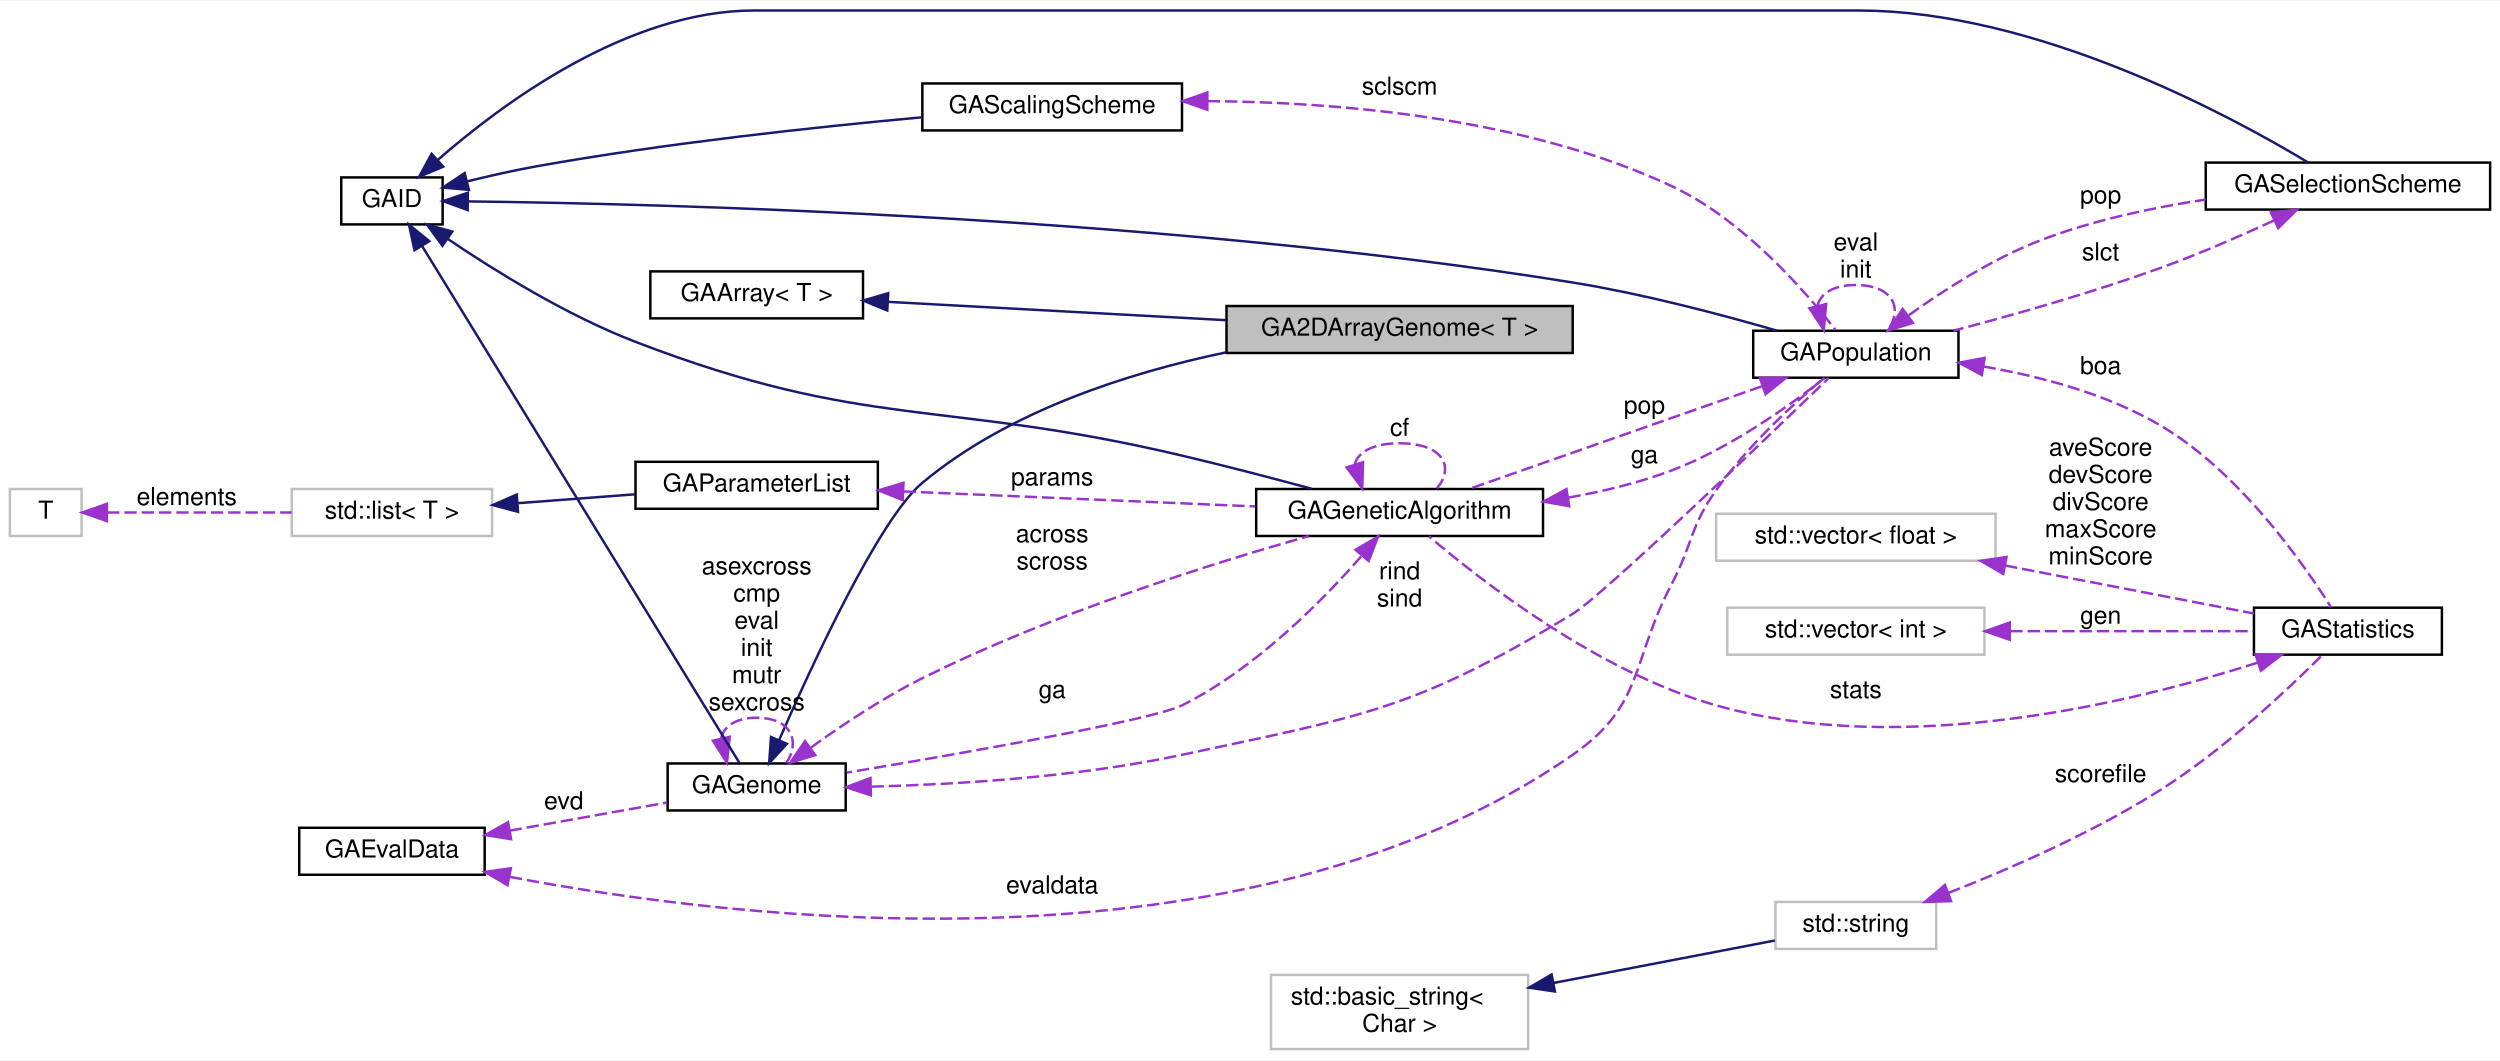
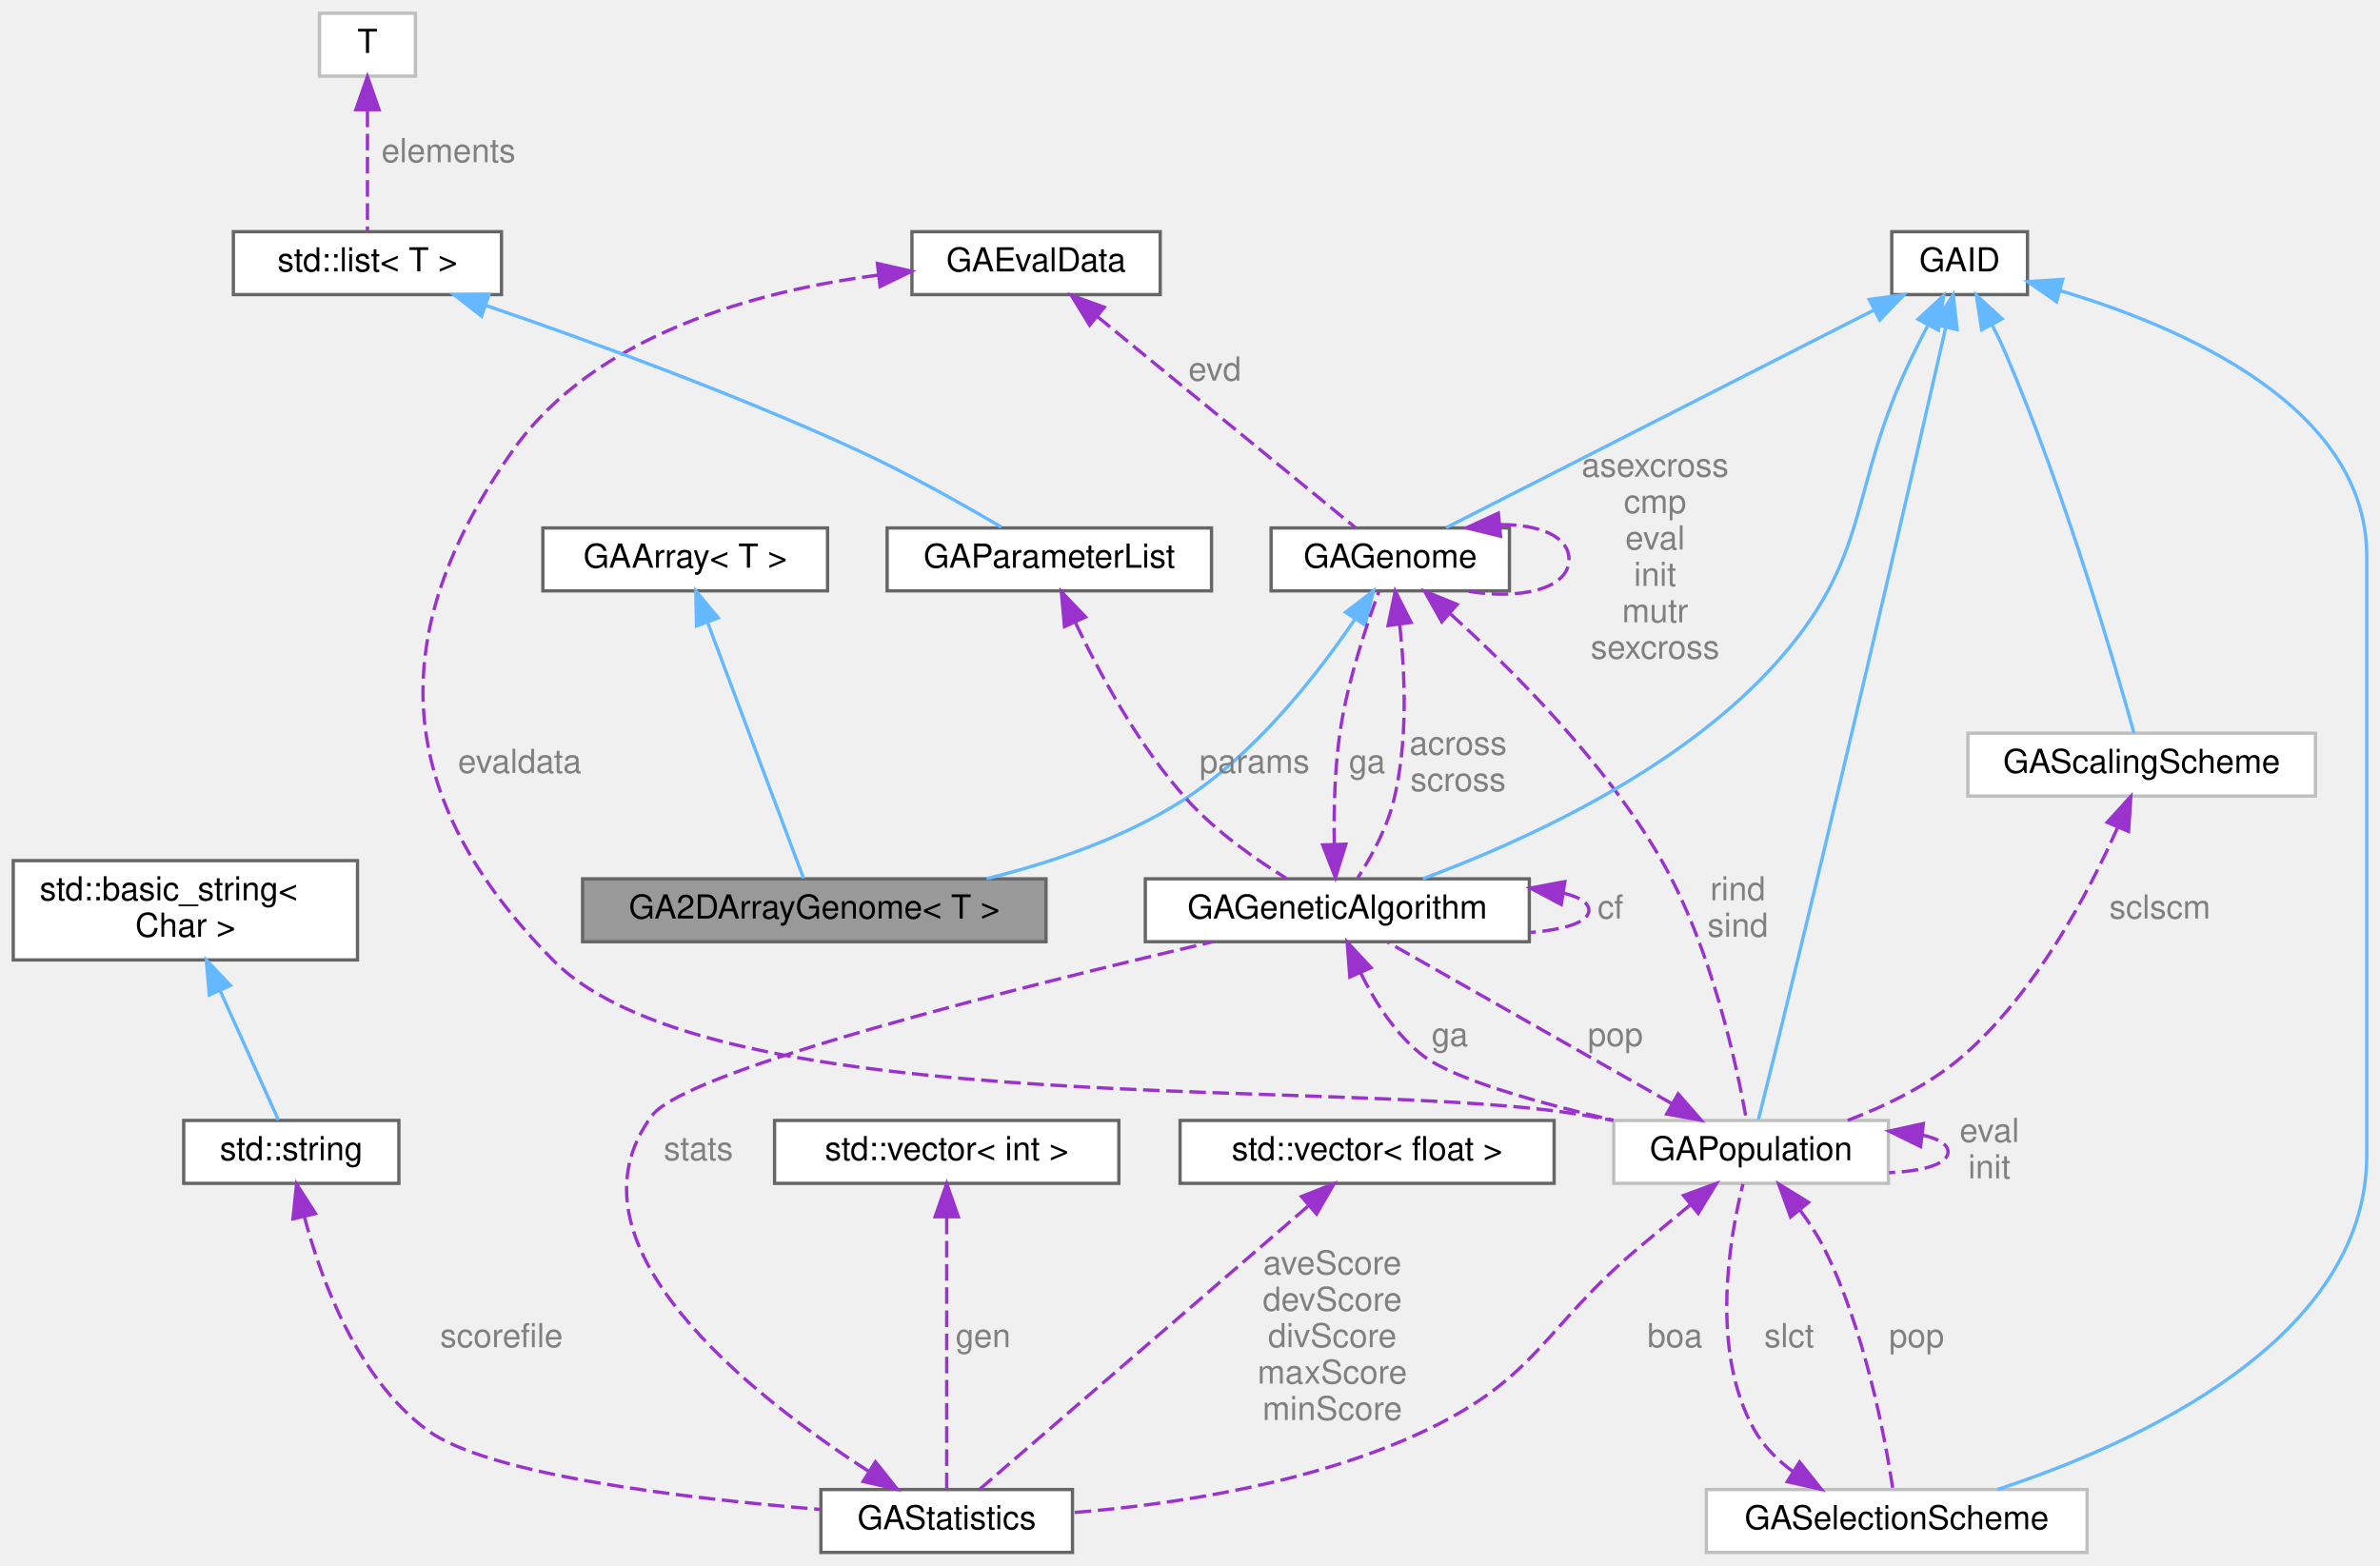
- <svg xmlns="http://www.w3.org/2000/svg" xmlns:xlink="http://www.w3.org/1999/xlink" width="1011pt" height="429pt" viewBox="0.00 0.00 1011.00 428.50">
-   <g id="graph0" class="graph" transform="scale(1 1) rotate(0) translate(4 424.5)">
-     <polygon fill="white" stroke="transparent" points="-4,4 -4,-424.5 1007,-424.5 1007,4 -4,4" />
-     <g id="node1" class="node">
-       <g id="a_node1">
-         <a xlink:title=" ">
-           <polygon fill="#bfbfbf" stroke="black" points="492,-282 492,-301 632,-301 632,-282 492,-282" />
-           <text text-anchor="middle" x="562" y="-289" font-family="Helvetica,sans-Serif" font-size="10.00">GA2DArrayGenome&lt; T &gt;</text>
-         </a>
-       </g>
-     </g>
-     <g id="node2" class="node">
-       <g id="a_node2">
+ <svg xmlns="http://www.w3.org/2000/svg" xmlns:xlink="http://www.w3.org/1999/xlink" width="719pt" height="473pt" viewBox="0.00 0.00 719.00 473.00">
+   <g id="graph0" class="graph" transform="scale(1 1) rotate(0) translate(4 469)">
+     <g id="Node000001" class="node">
+       <g id="a_Node000001">
+         <a xlink:title=" ">
+           <polygon fill="#999999" stroke="#666666" points="312,-203.5 172,-203.5 172,-184.5 312,-184.5 312,-203.5" />
+           <text text-anchor="middle" x="242" y="-191.5" font-family="Helvetica,sans-Serif" font-size="10.00">GA2DArrayGenome&lt; T &gt;</text>
+         </a>
+       </g>
+     </g>
+     <g id="Node000002" class="node">
+       <g id="a_Node000002">
        <a xlink:href="classGAArray.html" target="_top" xlink:title="Array Base Class.">
-           <polygon fill="white" stroke="black" points="259,-296 259,-315 345,-315 345,-296 259,-296" />
-           <text text-anchor="middle" x="302" y="-303" font-family="Helvetica,sans-Serif" font-size="10.00">GAArray&lt; T &gt;</text>
-         </a>
-       </g>
-     </g>
-     <g id="edge1" class="edge">
-       <path fill="none" stroke="midnightblue" d="M355.19,-302.67C394.52,-300.53 448.82,-297.59 491.77,-295.26" />
-       <polygon fill="midnightblue" stroke="midnightblue" points="354.82,-299.18 345.03,-303.22 355.2,-306.17 354.82,-299.18" />
-     </g>
-     <g id="node3" class="node">
-       <g id="a_node3">
+           <polygon fill="white" stroke="#666666" points="246,-309.5 160,-309.5 160,-290.5 246,-290.5 246,-309.5" />
+           <text text-anchor="middle" x="203" y="-297.5" font-family="Helvetica,sans-Serif" font-size="10.00">GAArray&lt; T &gt;</text>
+         </a>
+       </g>
+     </g>
+     <g id="edge1_Node000001_Node000002" class="edge">
+       <g id="a_edge1_Node000001_Node000002">
+         <a xlink:title=" ">
+           <path fill="none" stroke="#63b8ff" d="M209.73,-281.05C218.2,-258.46 232.41,-220.56 238.76,-203.63" />
+           <polygon fill="#63b8ff" stroke="#63b8ff" points="206.43,-279.9 206.19,-290.49 212.98,-282.35 206.43,-279.9" />
+         </a>
+       </g>
+     </g>
+     <g id="Node000003" class="node">
+       <g id="a_Node000003">
        <a xlink:href="classGAGenome.html" target="_top" xlink:title="The base genome class just defines the genome interface - how to mutate, crossover,...">
-           <polygon fill="white" stroke="black" points="266,-97 266,-116 338,-116 338,-97 266,-97" />
-           <text text-anchor="middle" x="302" y="-104" font-family="Helvetica,sans-Serif" font-size="10.00">GAGenome</text>
-         </a>
-       </g>
-     </g>
-     <g id="edge2" class="edge">
-       <path fill="none" stroke="midnightblue" d="M311.03,-125.39C324.44,-156.12 351.61,-214.99 369,-229.5 403.7,-258.45 452.18,-273.97 491.74,-282.24" />
-       <polygon fill="midnightblue" stroke="midnightblue" points="314.22,-123.94 307.05,-116.15 307.8,-126.72 314.22,-123.94" />
-     </g>
-     <g id="edge29" class="edge">
-       <path fill="none" stroke="#9a32cd" stroke-dasharray="5,2" d="M287.64,-126.27C288.76,-131 293.55,-134.5 302,-134.5 315.86,-134.5 319.87,-125.07 314.02,-116.26" />
-       <polygon fill="#9a32cd" stroke="#9a32cd" points="291.11,-126.79 289.98,-116.26 284.29,-125.2 291.11,-126.79" />
-       <text text-anchor="middle" x="302" y="-192.5" font-family="Helvetica,sans-Serif" font-size="10.00"> asexcross</text>
-       <text text-anchor="middle" x="302" y="-181.5" font-family="Helvetica,sans-Serif" font-size="10.00">cmp</text>
-       <text text-anchor="middle" x="302" y="-170.5" font-family="Helvetica,sans-Serif" font-size="10.00">eval</text>
-       <text text-anchor="middle" x="302" y="-159.5" font-family="Helvetica,sans-Serif" font-size="10.00">init</text>
-       <text text-anchor="middle" x="302" y="-148.5" font-family="Helvetica,sans-Serif" font-size="10.00">mutr</text>
-       <text text-anchor="middle" x="302" y="-137.5" font-family="Helvetica,sans-Serif" font-size="10.00">sexcross</text>
-     </g>
-     <g id="node5" class="node">
-       <g id="a_node5">
+           <polygon fill="white" stroke="#666666" points="452,-309.5 380,-309.5 380,-290.5 452,-290.5 452,-309.5" />
+           <text text-anchor="middle" x="416" y="-297.5" font-family="Helvetica,sans-Serif" font-size="10.00">GAGenome</text>
+         </a>
+       </g>
+     </g>
+     <g id="edge2_Node000001_Node000003" class="edge">
+       <g id="a_edge2_Node000001_Node000003">
+         <a xlink:title=" ">
+           <path fill="none" stroke="#63b8ff" d="M405.28,-281.87C394.15,-265.46 375.26,-241.15 353,-227 335.31,-215.76 313.57,-208.36 294.03,-203.54" />
+           <polygon fill="#63b8ff" stroke="#63b8ff" points="402.51,-284.03 410.91,-290.49 408.37,-280.2 402.51,-284.03" />
+         </a>
+       </g>
+     </g>
+     <g id="edge28_Node000003_Node000003" class="edge">
+       <g id="a_edge28_Node000003_Node000003">
+         <a xlink:title=" ">
+           <path fill="none" stroke="#9a32cd" stroke-dasharray="5,2" d="M449.1,-310.5C460.65,-310.63 470,-307.14 470,-300 470,-290.87 454.68,-287.69 439.03,-290.47" />
+           <polygon fill="#9a32cd" stroke="#9a32cd" points="449.32,-307 439.03,-309.53 448.65,-313.97 449.32,-307" />
+         </a>
+       </g>
+       <text text-anchor="middle" x="496" y="-325" font-family="Helvetica,sans-Serif" font-size="10.00" fill="grey"> asexcross</text>
+       <text text-anchor="middle" x="496" y="-314" font-family="Helvetica,sans-Serif" font-size="10.00" fill="grey">cmp</text>
+       <text text-anchor="middle" x="496" y="-303" font-family="Helvetica,sans-Serif" font-size="10.00" fill="grey">eval</text>
+       <text text-anchor="middle" x="496" y="-292" font-family="Helvetica,sans-Serif" font-size="10.00" fill="grey">init</text>
+       <text text-anchor="middle" x="496" y="-281" font-family="Helvetica,sans-Serif" font-size="10.00" fill="grey">mutr</text>
+       <text text-anchor="middle" x="496" y="-270" font-family="Helvetica,sans-Serif" font-size="10.00" fill="grey">sexcross</text>
+     </g>
+     <g id="Node000005" class="node">
+       <g id="a_Node000005">
        <a xlink:href="classGAGeneticAlgorithm.html" target="_top" xlink:title="The base GA class is virtual - it defines the core data elements and parts of the interface that are ...">
-           <polygon fill="white" stroke="black" points="504,-208 504,-227 620,-227 620,-208 504,-208" />
-           <text text-anchor="middle" x="562" y="-215" font-family="Helvetica,sans-Serif" font-size="10.00">GAGeneticAlgorithm</text>
-         </a>
-       </g>
-     </g>
-     <g id="edge27" class="edge">
-       <path fill="none" stroke="#9a32cd" stroke-dasharray="5,2" d="M323.94,-122.45C336.53,-131.52 353.13,-142.6 369,-150.5 421.15,-176.46 485.84,-196.79 525.23,-207.96" />
-       <polygon fill="#9a32cd" stroke="#9a32cd" points="325.69,-119.39 315.56,-116.28 321.54,-125.03 325.69,-119.39" />
-       <text text-anchor="middle" x="421.5" y="-205.5" font-family="Helvetica,sans-Serif" font-size="10.00"> across</text>
-       <text text-anchor="middle" x="421.5" y="-194.5" font-family="Helvetica,sans-Serif" font-size="10.00">scross</text>
-     </g>
-     <g id="node6" class="node">
-       <g id="a_node6">
+           <polygon fill="white" stroke="#666666" points="458,-203.5 342,-203.5 342,-184.5 458,-184.5 458,-203.5" />
+           <text text-anchor="middle" x="400" y="-191.5" font-family="Helvetica,sans-Serif" font-size="10.00">GAGeneticAlgorithm</text>
+         </a>
+       </g>
+     </g>
+     <g id="edge27_Node000005_Node000003" class="edge">
+       <g id="a_edge27_Node000005_Node000003">
+         <a xlink:title=" ">
+           <path fill="none" stroke="#9a32cd" stroke-dasharray="5,2" d="M418.87,-280.11C420.48,-265.41 421.39,-244.61 417,-227 414.9,-218.58 410.13,-209.94 406.17,-203.76" />
+           <polygon fill="#9a32cd" stroke="#9a32cd" points="415.34,-280.04 417.51,-290.41 422.29,-280.96 415.34,-280.04" />
+         </a>
+       </g>
+       <text text-anchor="middle" x="436.5" y="-241" font-family="Helvetica,sans-Serif" font-size="10.00" fill="grey"> across</text>
+       <text text-anchor="middle" x="436.5" y="-230" font-family="Helvetica,sans-Serif" font-size="10.00" fill="grey">scross</text>
+     </g>
+     <g id="Node000011" class="node">
+       <g id="a_Node000011">
        <a xlink:href="classGAPopulation.html" target="_top" xlink:title=" ">
-           <polygon fill="white" stroke="black" points="705,-272 705,-291 788,-291 788,-272 705,-272" />
-           <text text-anchor="middle" x="746.5" y="-279" font-family="Helvetica,sans-Serif" font-size="10.00">GAPopulation</text>
-         </a>
-       </g>
-     </g>
-     <g id="edge17" class="edge">
-       <path fill="none" stroke="#9a32cd" stroke-dasharray="5,2" d="M348.41,-106.63C383.15,-107.52 432.05,-110.51 474,-119.5 547,-135.14 568.22,-137.71 632,-176.5 643.81,-183.68 710.11,-247.3 735.55,-271.87" />
-       <polygon fill="#9a32cd" stroke="#9a32cd" points="348.18,-103.12 338.11,-106.41 348.03,-110.12 348.18,-103.12" />
-       <text text-anchor="middle" x="562" y="-190.5" font-family="Helvetica,sans-Serif" font-size="10.00"> rind</text>
-       <text text-anchor="middle" x="562" y="-179.5" font-family="Helvetica,sans-Serif" font-size="10.00">sind</text>
-     </g>
-     <g id="node4" class="node">
-       <g id="a_node4">
+           <polygon fill="white" stroke="#bfbfbf" points="566.5,-130.5 483.5,-130.5 483.5,-111.5 566.5,-111.5 566.5,-130.5" />
+           <text text-anchor="middle" x="525" y="-118.5" font-family="Helvetica,sans-Serif" font-size="10.00">GAPopulation</text>
+         </a>
+       </g>
+     </g>
+     <g id="edge13_Node000011_Node000003" class="edge">
+       <g id="a_edge13_Node000011_Node000003">
+         <a xlink:title=" ">
+           <path fill="none" stroke="#9a32cd" stroke-dasharray="5,2" d="M434.11,-283.58C452.61,-266.92 480.97,-238.75 498,-209 513.09,-182.65 520.73,-146.89 523.61,-130.65" />
+           <polygon fill="#9a32cd" stroke="#9a32cd" points="431.57,-281.15 426.38,-290.39 436.2,-286.4 431.57,-281.15" />
+         </a>
+       </g>
+       <text text-anchor="middle" x="521" y="-197" font-family="Helvetica,sans-Serif" font-size="10.00" fill="grey"> rind</text>
+       <text text-anchor="middle" x="521" y="-186" font-family="Helvetica,sans-Serif" font-size="10.00" fill="grey">sind</text>
+     </g>
+     <g id="Node000004" class="node">
+       <g id="a_Node000004">
        <a xlink:href="classGAID.html" target="_top" xlink:title="This defines the identifiers for polymorphic classes.">
-           <polygon fill="white" stroke="black" points="134,-334 134,-353 175,-353 175,-334 134,-334" />
-           <text text-anchor="middle" x="154.5" y="-341" font-family="Helvetica,sans-Serif" font-size="10.00">GAID</text>
-         </a>
-       </g>
-     </g>
-     <g id="edge3" class="edge">
-       <path fill="none" stroke="midnightblue" d="M166.67,-325.3C195.74,-277.96 272.99,-152.13 295.04,-116.2" />
-       <polygon fill="midnightblue" stroke="midnightblue" points="163.63,-323.56 161.38,-333.92 169.6,-327.22 163.63,-323.56" />
-     </g>
-     <g id="edge5" class="edge">
-       <path fill="none" stroke="midnightblue" d="M176.95,-328.2C196.05,-315.27 225.19,-297.19 253,-286.5 346.64,-250.49 376.36,-263.55 474,-240.5 491.33,-236.41 510.48,-231.4 526.39,-227.1" />
-       <polygon fill="midnightblue" stroke="midnightblue" points="174.92,-325.35 168.68,-333.91 178.9,-331.11 174.92,-325.35" />
-     </g>
-     <g id="edge8" class="edge">
-       <path fill="none" stroke="midnightblue" d="M185.33,-343.3C260.68,-342.4 464.62,-337.45 632,-310.5 660.31,-305.94 691.87,-297.61 714.51,-291.04" />
-       <polygon fill="midnightblue" stroke="midnightblue" points="185.12,-339.8 175.16,-343.41 185.2,-346.8 185.12,-339.8" />
-     </g>
-     <g id="node7" class="node">
-       <g id="a_node7">
+           <polygon fill="white" stroke="#666666" points="608.5,-399 567.5,-399 567.5,-380 608.5,-380 608.5,-399" />
+           <text text-anchor="middle" x="588" y="-387" font-family="Helvetica,sans-Serif" font-size="10.00">GAID</text>
+         </a>
+       </g>
+     </g>
+     <g id="edge3_Node000003_Node000004" class="edge">
+       <g id="a_edge3_Node000003_Node000004">
+         <a xlink:title=" ">
+           <path fill="none" stroke="#63b8ff" d="M561.89,-375.22C526.14,-357.03 462.98,-324.9 432.87,-309.58" />
+           <polygon fill="#63b8ff" stroke="#63b8ff" points="560.69,-378.54 571.19,-379.95 563.87,-372.3 560.69,-378.54" />
+         </a>
+       </g>
+     </g>
+     <g id="edge5_Node000005_Node000004" class="edge">
+       <g id="a_edge5_Node000005_Node000004">
+         <a xlink:title=" ">
+           <path fill="none" stroke="#63b8ff" d="M578.51,-370.9C576.97,-367.95 575.42,-364.9 574,-362 553.61,-320.38 562.48,-301.02 531,-267 501.56,-235.19 454.79,-214.24 425.82,-203.52" />
+           <polygon fill="#63b8ff" stroke="#63b8ff" points="575.42,-372.54 583.2,-379.74 581.6,-369.26 575.42,-372.54" />
+         </a>
+       </g>
+     </g>
+     <g id="edge12_Node000011_Node000004" class="edge">
+       <g id="a_edge12_Node000011_Node000004">
+         <a xlink:title=" ">
+           <path fill="none" stroke="#63b8ff" d="M583.83,-370.18C578.4,-346.38 568.59,-303.57 560,-267 547.77,-214.95 544.71,-201.94 532,-150 530.43,-143.58 528.62,-136.33 527.23,-130.82" />
+           <polygon fill="#63b8ff" stroke="#63b8ff" points="580.42,-370.98 586.06,-379.95 587.25,-369.42 580.42,-370.98" />
+         </a>
+       </g>
+     </g>
+     <g id="Node000012" class="node">
+       <g id="a_Node000012">
        <a xlink:href="classGAScalingScheme.html" target="_top" xlink:title=" ">
-           <polygon fill="white" stroke="black" points="369,-372 369,-391 474,-391 474,-372 369,-372" />
-           <text text-anchor="middle" x="421.5" y="-379" font-family="Helvetica,sans-Serif" font-size="10.00">GAScalingScheme</text>
-         </a>
-       </g>
-     </g>
-     <g id="edge10" class="edge">
-       <path fill="none" stroke="midnightblue" d="M185.03,-351.43C193.97,-353.63 203.84,-355.86 213,-357.5 265.65,-366.92 326.52,-373.45 368.65,-377.3" />
-       <polygon fill="midnightblue" stroke="midnightblue" points="185.62,-347.97 175.07,-348.9 183.9,-354.75 185.62,-347.97" />
-     </g>
-     <g id="node8" class="node">
-       <g id="a_node8">
+           <polygon fill="white" stroke="#bfbfbf" points="695.5,-247.5 590.5,-247.5 590.5,-228.5 695.5,-228.5 695.5,-247.5" />
+           <text text-anchor="middle" x="643" y="-235.5" font-family="Helvetica,sans-Serif" font-size="10.00">GAScalingScheme</text>
+         </a>
+       </g>
+     </g>
+     <g id="edge15_Node000012_Node000004" class="edge">
+       <g id="a_edge15_Node000012_Node000004">
+         <a xlink:title=" ">
+           <path fill="none" stroke="#63b8ff" d="M597.75,-371.02C599.26,-368.05 600.73,-364.97 602,-362 619.87,-320.19 635.07,-267.78 640.68,-247.53" />
+           <polygon fill="#63b8ff" stroke="#63b8ff" points="594.66,-369.37 593.04,-379.84 600.84,-372.67 594.66,-369.37" />
+         </a>
+       </g>
+     </g>
+     <g id="Node000013" class="node">
+       <g id="a_Node000013">
        <a xlink:href="classGASelectionScheme.html" target="_top" xlink:title=" ">
-           <polygon fill="white" stroke="black" points="888,-340 888,-359 1003,-359 1003,-340 888,-340" />
-           <text text-anchor="middle" x="945.5" y="-347" font-family="Helvetica,sans-Serif" font-size="10.00">GASelectionScheme</text>
-         </a>
-       </g>
-     </g>
-     <g id="edge14" class="edge">
-       <path fill="none" stroke="midnightblue" d="M172.94,-359.99C198.77,-382.62 249.68,-420.5 301,-420.5 301,-420.5 301,-420.5 747.5,-420.5 819.12,-420.5 897.17,-378.46 929.34,-359.08" />
-       <polygon fill="midnightblue" stroke="midnightblue" points="175.24,-357.35 165.47,-353.25 170.55,-362.55 175.24,-357.35" />
-     </g>
-     <g id="edge4" class="edge">
-       <path fill="none" stroke="#9a32cd" stroke-dasharray="5,2" d="M546.45,-199.73C530.6,-181.61 503.51,-154.15 474,-139.5 462.02,-133.55 384.86,-120.05 338.38,-112.29" />
-       <polygon fill="#9a32cd" stroke="#9a32cd" points="544.15,-202.42 553.3,-207.77 549.49,-197.89 544.15,-202.42" />
-       <text text-anchor="middle" x="421.5" y="-142.5" font-family="Helvetica,sans-Serif" font-size="10.00"> ga</text>
-     </g>
-     <g id="edge6" class="edge">
-       <path fill="none" stroke="#9a32cd" stroke-dasharray="5,2" d="M543.85,-236.9C545.06,-241.81 551.11,-245.5 562,-245.5 579.42,-245.5 584.45,-236.07 577.1,-227.26" />
-       <polygon fill="#9a32cd" stroke="#9a32cd" points="547.22,-237.85 546.9,-227.26 540.55,-235.74 547.22,-237.85" />
-       <text text-anchor="middle" x="562" y="-248.5" font-family="Helvetica,sans-Serif" font-size="10.00"> cf</text>
-     </g>
-     <g id="edge11" class="edge">
-       <path fill="none" stroke="#9a32cd" stroke-dasharray="5,2" d="M630.29,-223.53C644.35,-226.02 658.88,-229.54 672,-234.5 695.8,-243.51 720.02,-260.93 733.85,-271.85" />
-       <polygon fill="#9a32cd" stroke="#9a32cd" points="630.59,-220.03 620.16,-221.89 629.47,-226.94 630.59,-220.03" />
-       <text text-anchor="middle" x="661" y="-237.5" font-family="Helvetica,sans-Serif" font-size="10.00"> ga</text>
-     </g>
-     <g id="edge7" class="edge">
-       <path fill="none" stroke="#9a32cd" stroke-dasharray="5,2" d="M708.44,-268.51C673.43,-256.23 621.73,-238.09 590.32,-227.08" />
-       <polygon fill="#9a32cd" stroke="#9a32cd" points="707.69,-271.95 718.29,-271.96 710.01,-265.35 707.69,-271.95" />
-       <text text-anchor="middle" x="661" y="-257.5" font-family="Helvetica,sans-Serif" font-size="10.00"> pop</text>
-     </g>
-     <g id="edge12" class="edge">
-       <path fill="none" stroke="#9a32cd" stroke-dasharray="5,2" d="M731.03,-301.27C732.25,-306 737.4,-309.5 746.5,-309.5 761.43,-309.5 765.75,-300.07 759.45,-291.26" />
-       <polygon fill="#9a32cd" stroke="#9a32cd" points="734.5,-301.81 733.55,-291.26 727.72,-300.1 734.5,-301.81" />
-       <text text-anchor="middle" x="746.5" y="-323.5" font-family="Helvetica,sans-Serif" font-size="10.00"> eval</text>
-       <text text-anchor="middle" x="746.5" y="-312.5" font-family="Helvetica,sans-Serif" font-size="10.00">init</text>
-     </g>
-     <g id="edge15" class="edge">
-       <path fill="none" stroke="#9a32cd" stroke-dasharray="5,2" d="M767.91,-297.27C782.06,-307.43 801.76,-320.09 821,-327.5 842.14,-335.64 866.48,-340.8 887.94,-344.05" />
-       <polygon fill="#9a32cd" stroke="#9a32cd" points="769.59,-294.16 759.47,-291.04 765.43,-299.79 769.59,-294.16" />
-       <text text-anchor="middle" x="845.5" y="-342.5" font-family="Helvetica,sans-Serif" font-size="10.00"> pop</text>
-     </g>
-     <g id="node10" class="node">
-       <g id="a_node10">
+           <polygon fill="white" stroke="#bfbfbf" points="626.5,-19 511.5,-19 511.5,0 626.5,0 626.5,-19" />
+           <text text-anchor="middle" x="569" y="-7" font-family="Helvetica,sans-Serif" font-size="10.00">GASelectionScheme</text>
+         </a>
+       </g>
+     </g>
+     <g id="edge17_Node000013_Node000004" class="edge">
+       <g id="a_edge17_Node000013_Node000004">
+         <a xlink:title=" ">
+           <path fill="none" stroke="#63b8ff" d="M618.27,-381.21C654.69,-370.42 711,-346.39 711,-301 711,-301 711,-301 711,-120 711,-64.12 641.19,-32.77 599.46,-19.02" />
+           <polygon fill="#63b8ff" stroke="#63b8ff" points="617.28,-377.85 608.59,-383.91 619.16,-384.59 617.28,-377.85" />
+         </a>
+       </g>
+     </g>
+     <g id="edge4_Node000003_Node000005" class="edge">
+       <g id="a_edge4_Node000003_Node000005">
+         <a xlink:title=" ">
+           <path fill="none" stroke="#9a32cd" stroke-dasharray="5,2" d="M399.1,-213.89C398.91,-224.31 399.19,-237.43 401,-249 403.32,-263.86 408.94,-280.47 412.6,-290.32" />
+           <polygon fill="#9a32cd" stroke="#9a32cd" points="402.59,-213.97 399.43,-203.86 395.6,-213.73 402.59,-213.97" />
+         </a>
+       </g>
+       <text text-anchor="middle" x="409" y="-235.5" font-family="Helvetica,sans-Serif" font-size="10.00" fill="grey"> ga</text>
+     </g>
+     <g id="edge26_Node000005_Node000005" class="edge">
+       <g id="a_edge26_Node000005_Node000005">
+         <a xlink:title=" ">
+           <path fill="none" stroke="#9a32cd" stroke-dasharray="5,2" d="M468.48,-199.15C473.16,-197.97 476,-196.25 476,-194 476,-190.4 468.73,-188.16 458.31,-187.29" />
+           <polygon fill="#9a32cd" stroke="#9a32cd" points="467.67,-195.74 458.31,-200.71 468.73,-202.65 467.67,-195.74" />
+         </a>
+       </g>
+       <text text-anchor="middle" x="482.5" y="-191.5" font-family="Helvetica,sans-Serif" font-size="10.00" fill="grey"> cf</text>
+     </g>
+     <g id="edge20_Node000011_Node000005" class="edge">
+       <g id="a_edge20_Node000011_Node000005">
+         <a xlink:title=" ">
+           <path fill="none" stroke="#9a32cd" stroke-dasharray="5,2" d="M407.09,-175.02C411.36,-166.31 417.62,-156.39 426,-150 435.23,-142.96 460.62,-135.85 483.37,-130.56" />
+           <polygon fill="#9a32cd" stroke="#9a32cd" points="403.79,-173.84 402.97,-184.4 410.2,-176.65 403.79,-173.84" />
+         </a>
+       </g>
+       <text text-anchor="middle" x="434" y="-153" font-family="Helvetica,sans-Serif" font-size="10.00" fill="grey"> ga</text>
+     </g>
+     <g id="Node000006" class="node">
+       <g id="a_Node000006">
        <a xlink:href="classGAStatistics.html" target="_top" xlink:title="Statistics class.">
-           <polygon fill="white" stroke="black" points="907.5,-160 907.5,-179 983.5,-179 983.5,-160 907.5,-160" />
-           <text text-anchor="middle" x="945.5" y="-167" font-family="Helvetica,sans-Serif" font-size="10.00">GAStatistics</text>
-         </a>
-       </g>
-     </g>
-     <g id="edge19" class="edge">
-       <path fill="none" stroke="#9a32cd" stroke-dasharray="5,2" d="M798.13,-276.52C821.28,-272.54 848.31,-265.38 870,-252.5 901.8,-233.62 927.62,-196.71 938.68,-179.18" />
-       <polygon fill="#9a32cd" stroke="#9a32cd" points="797.47,-273.08 788.14,-278.09 798.56,-280 797.47,-273.08" />
-       <text text-anchor="middle" x="845.5" y="-273.5" font-family="Helvetica,sans-Serif" font-size="10.00"> boa</text>
-     </g>
-     <g id="edge9" class="edge">
-       <path fill="none" stroke="#9a32cd" stroke-dasharray="5,2" d="M484.39,-383.85C536.72,-383.49 612.47,-377.31 672,-349.5 700.98,-335.96 726.27,-306.76 738.21,-291.4" />
-       <polygon fill="#9a32cd" stroke="#9a32cd" points="484.25,-380.35 474.25,-383.85 484.25,-387.35 484.25,-380.35" />
-       <text text-anchor="middle" x="562" y="-386.5" font-family="Helvetica,sans-Serif" font-size="10.00"> sclscm</text>
-     </g>
-     <g id="edge13" class="edge">
-       <path fill="none" stroke="#9a32cd" stroke-dasharray="5,2" d="M915.54,-335.55C901.9,-329.27 885.3,-322.05 870,-316.5 842.34,-306.48 810.36,-297.42 786.01,-291.03" />
-       <polygon fill="#9a32cd" stroke="#9a32cd" points="914.34,-338.85 924.88,-339.92 917.31,-332.51 914.34,-338.85" />
-       <text text-anchor="middle" x="845.5" y="-319.5" font-family="Helvetica,sans-Serif" font-size="10.00"> slct</text>
-     </g>
-     <g id="node9" class="node">
-       <g id="a_node9">
+           <polygon fill="white" stroke="#666666" points="320,-19 244,-19 244,0 320,0 320,-19" />
+           <text text-anchor="middle" x="282" y="-7" font-family="Helvetica,sans-Serif" font-size="10.00">GAStatistics</text>
+         </a>
+       </g>
+     </g>
+     <g id="edge6_Node000005_Node000006" class="edge">
+       <g id="a_edge6_Node000005_Node000006">
+         <a xlink:title=" ">
+           <path fill="none" stroke="#9a32cd" stroke-dasharray="5,2" d="M258.3,-24.59C223.1,-47.3 164.11,-93.36 193,-132 203.29,-145.76 305.19,-171.14 362.07,-184.41" />
+           <polygon fill="#9a32cd" stroke="#9a32cd" points="260.47,-27.36 267.08,-19.09 256.75,-21.43 260.47,-27.36" />
+         </a>
+       </g>
+       <text text-anchor="middle" x="207" y="-118.5" font-family="Helvetica,sans-Serif" font-size="10.00" fill="grey"> stats</text>
+     </g>
+     <g id="Node000007" class="node">
+       <g id="a_Node000007">
+         <a xlink:title=" ">
+           <polygon fill="white" stroke="#666666" points="334,-130.5 230,-130.5 230,-111.5 334,-111.5 334,-130.5" />
+           <text text-anchor="middle" x="282" y="-118.5" font-family="Helvetica,sans-Serif" font-size="10.00">std::vector&lt; int &gt;</text>
+         </a>
+       </g>
+     </g>
+     <g id="edge7_Node000006_Node000007" class="edge">
+       <g id="a_edge7_Node000006_Node000007">
+         <a xlink:title=" ">
+           <path fill="none" stroke="#9a32cd" stroke-dasharray="5,2" d="M282,-101.11C282,-77.08 282,-36.61 282,-19.05" />
+           <polygon fill="#9a32cd" stroke="#9a32cd" points="278.5,-101.41 282,-111.41 285.5,-101.41 278.5,-101.41" />
+         </a>
+       </g>
+       <text text-anchor="middle" x="293" y="-62" font-family="Helvetica,sans-Serif" font-size="10.00" fill="grey"> gen</text>
+     </g>
+     <g id="Node000008" class="node">
+       <g id="a_Node000008">
+         <a xlink:title=" ">
+           <polygon fill="white" stroke="#666666" points="465.5,-130.5 352.5,-130.5 352.5,-111.5 465.5,-111.5 465.5,-130.5" />
+           <text text-anchor="middle" x="409" y="-118.5" font-family="Helvetica,sans-Serif" font-size="10.00">std::vector&lt; float &gt;</text>
+         </a>
+       </g>
+     </g>
+     <g id="edge8_Node000006_Node000008" class="edge">
+       <g id="a_edge8_Node000006_Node000008">
+         <a xlink:title=" ">
+           <path fill="none" stroke="#9a32cd" stroke-dasharray="5,2" d="M391.12,-104.58C363.98,-81.18 313.3,-37.49 291.92,-19.05" />
+           <polygon fill="#9a32cd" stroke="#9a32cd" points="389.18,-107.53 399.03,-111.41 393.75,-102.23 389.18,-107.53" />
+         </a>
+       </g>
+       <text text-anchor="middle" x="398.5" y="-84" font-family="Helvetica,sans-Serif" font-size="10.00" fill="grey"> aveScore</text>
+       <text text-anchor="middle" x="398.5" y="-73" font-family="Helvetica,sans-Serif" font-size="10.00" fill="grey">devScore</text>
+       <text text-anchor="middle" x="398.5" y="-62" font-family="Helvetica,sans-Serif" font-size="10.00" fill="grey">divScore</text>
+       <text text-anchor="middle" x="398.5" y="-51" font-family="Helvetica,sans-Serif" font-size="10.00" fill="grey">maxScore</text>
+       <text text-anchor="middle" x="398.5" y="-40" font-family="Helvetica,sans-Serif" font-size="10.00" fill="grey">minScore</text>
+     </g>
+     <g id="Node000009" class="node">
+       <g id="a_Node000009">
+         <a xlink:title=" ">
+           <polygon fill="white" stroke="#666666" points="116.5,-130.5 51.5,-130.5 51.5,-111.5 116.5,-111.5 116.5,-130.5" />
+           <text text-anchor="middle" x="84" y="-118.5" font-family="Helvetica,sans-Serif" font-size="10.00">std::string</text>
+         </a>
+       </g>
+     </g>
+     <g id="edge9_Node000006_Node000009" class="edge">
+       <g id="a_edge9_Node000006_Node000009">
+         <a xlink:title=" ">
+           <path fill="none" stroke="#9a32cd" stroke-dasharray="5,2" d="M87.91,-101.56C93,-82.29 103.88,-52.71 125,-37 143.35,-23.35 203.59,-16.27 243.89,-12.98" />
+           <polygon fill="#9a32cd" stroke="#9a32cd" points="84.5,-100.76 85.59,-111.29 91.31,-102.38 84.5,-100.76" />
+         </a>
+       </g>
+       <text text-anchor="middle" x="147.5" y="-62" font-family="Helvetica,sans-Serif" font-size="10.00" fill="grey"> scorefile</text>
+     </g>
+     <g id="Node000010" class="node">
+       <g id="a_Node000010">
+         <a xlink:title=" ">
+           <polygon fill="white" stroke="#666666" points="104,-209 0,-209 0,-179 104,-179 104,-209" />
+           <text text-anchor="start" x="8" y="-197" font-family="Helvetica,sans-Serif" font-size="10.00">std::basic_string&lt;</text>
+           <text text-anchor="middle" x="52" y="-186" font-family="Helvetica,sans-Serif" font-size="10.00"> Char &gt;</text>
+         </a>
+       </g>
+     </g>
+     <g id="edge10_Node000009_Node000010" class="edge">
+       <g id="a_edge10_Node000009_Node000010">
+         <a xlink:title=" ">
+           <path fill="none" stroke="#63b8ff" d="M62.45,-169.81C68.5,-156.4 75.75,-140.31 80.11,-130.64" />
+           <polygon fill="#63b8ff" stroke="#63b8ff" points="59.24,-168.42 58.32,-178.97 65.62,-171.29 59.24,-168.42" />
+         </a>
+       </g>
+     </g>
+     <g id="edge25_Node000005_Node000011" class="edge">
+       <g id="a_edge25_Node000005_Node000011">
+         <a xlink:title=" ">
+           <path fill="none" stroke="#9a32cd" stroke-dasharray="5,2" d="M500.99,-135.64C475.73,-149.99 436.72,-172.15 415.33,-184.29" />
+           <polygon fill="#9a32cd" stroke="#9a32cd" points="502.97,-138.54 509.94,-130.56 499.51,-132.45 502.97,-138.54" />
+         </a>
+       </g>
+       <text text-anchor="middle" x="484" y="-153" font-family="Helvetica,sans-Serif" font-size="10.00" fill="grey"> pop</text>
+     </g>
+     <g id="edge11_Node000006_Node000011" class="edge">
+       <g id="a_edge11_Node000006_Node000011">
+         <a xlink:title=" ">
+           <path fill="none" stroke="#9a32cd" stroke-dasharray="5,2" d="M506.56,-104.93C501.5,-100.77 496.02,-96.23 491,-92 462.3,-67.86 460.85,-53.16 427,-37 393.05,-20.8 350.28,-14.46 320.01,-12.01" />
+           <polygon fill="#9a32cd" stroke="#9a32cd" points="504.59,-107.84 514.54,-111.48 509.03,-102.43 504.59,-107.84" />
+         </a>
+       </g>
+       <text text-anchor="middle" x="502" y="-62" font-family="Helvetica,sans-Serif" font-size="10.00" fill="grey"> boa</text>
+     </g>
+     <g id="edge19_Node000011_Node000011" class="edge">
+       <g id="a_edge19_Node000011_Node000011">
+         <a xlink:title=" ">
+           <path fill="none" stroke="#9a32cd" stroke-dasharray="5,2" d="M576.82,-126.07C581.53,-125.01 584.5,-123.32 584.5,-121 584.5,-117.28 576.91,-115.19 566.71,-114.72" />
+           <polygon fill="#9a32cd" stroke="#9a32cd" points="576.22,-122.61 566.71,-127.28 577.05,-129.56 576.22,-122.61" />
+         </a>
+       </g>
+       <text text-anchor="middle" x="597" y="-124" font-family="Helvetica,sans-Serif" font-size="10.00" fill="grey"> eval</text>
+       <text text-anchor="middle" x="597" y="-113" font-family="Helvetica,sans-Serif" font-size="10.00" fill="grey">init</text>
+     </g>
+     <g id="edge18_Node000013_Node000011" class="edge">
+       <g id="a_edge18_Node000013_Node000011">
+         <a xlink:title=" ">
+           <path fill="none" stroke="#9a32cd" stroke-dasharray="5,2" d="M539.89,-103.26C542.54,-99.71 545.06,-95.87 547,-92 559.35,-67.37 565.43,-34.96 567.78,-19.48" />
+           <polygon fill="#9a32cd" stroke="#9a32cd" points="536.94,-101.34 533.34,-111.31 542.37,-105.76 536.94,-101.34" />
+         </a>
+       </g>
+       <text text-anchor="middle" x="575" y="-62" font-family="Helvetica,sans-Serif" font-size="10.00" fill="grey"> pop</text>
+     </g>
+     <g id="edge14_Node000011_Node000012" class="edge">
+       <g id="a_edge14_Node000011_Node000012">
+         <a xlink:title=" ">
+           <path fill="none" stroke="#9a32cd" stroke-dasharray="5,2" d="M635.71,-218.95C627.1,-199.62 611.11,-169.15 589,-150 579.01,-141.34 565.92,-134.98 554.19,-130.53" />
+           <polygon fill="#9a32cd" stroke="#9a32cd" points="632.59,-220.57 639.73,-228.4 639.04,-217.83 632.59,-220.57" />
+         </a>
+       </g>
+       <text text-anchor="middle" x="648.5" y="-191.5" font-family="Helvetica,sans-Serif" font-size="10.00" fill="grey"> sclscm</text>
+     </g>
+     <g id="edge16_Node000011_Node000013" class="edge">
+       <g id="a_edge16_Node000011_Node000013">
+         <a xlink:title=" ">
+           <path fill="none" stroke="#9a32cd" stroke-dasharray="5,2" d="M537.6,-24.46C532.96,-27.89 528.81,-32.04 526,-37 512.44,-60.95 518.56,-95.36 522.54,-111.3" />
+           <polygon fill="#9a32cd" stroke="#9a32cd" points="539.65,-27.31 546.28,-19.04 535.94,-21.37 539.65,-27.31" />
+         </a>
+       </g>
+       <text text-anchor="middle" x="536.5" y="-62" font-family="Helvetica,sans-Serif" font-size="10.00" fill="grey"> slct</text>
+     </g>
+     <g id="Node000014" class="node">
+       <g id="a_Node000014">
        <a xlink:href="classGAEvalData.html" target="_top" xlink:title="This is the basic interface for the object that contains evaluation data.">
-           <polygon fill="white" stroke="black" points="117,-71 117,-90 192,-90 192,-71 117,-71" />
-           <text text-anchor="middle" x="154.5" y="-78" font-family="Helvetica,sans-Serif" font-size="10.00">GAEvalData</text>
-         </a>
-       </g>
-     </g>
-     <g id="edge28" class="edge">
-       <path fill="none" stroke="#9a32cd" stroke-dasharray="5,2" d="M202.07,-88.82C222.73,-92.51 246.66,-96.79 265.8,-100.21" />
-       <polygon fill="#9a32cd" stroke="#9a32cd" points="202.68,-85.37 192.22,-87.06 201.44,-92.27 202.68,-85.37" />
-       <text text-anchor="middle" x="224" y="-97.5" font-family="Helvetica,sans-Serif" font-size="10.00"> evd</text>
-     </g>
-     <g id="edge16" class="edge">
-       <path fill="none" stroke="#9a32cd" stroke-dasharray="5,2" d="M202.17,-70.16C293.75,-52.66 499.59,-27.48 632,-119.5 661.11,-139.73 655.51,-157.12 672,-188.5 680.69,-205.04 679.2,-211.25 690,-226.5 702.7,-244.43 721.55,-261.7 733.68,-271.95" />
-       <polygon fill="#9a32cd" stroke="#9a32cd" points="201.24,-66.77 192.1,-72.14 202.59,-73.64 201.24,-66.77" />
-       <text text-anchor="middle" x="421.5" y="-63.5" font-family="Helvetica,sans-Serif" font-size="10.00"> evaldata</text>
-     </g>
-     <g id="edge18" class="edge">
-       <path fill="none" stroke="#9a32cd" stroke-dasharray="5,2" d="M909.04,-156.78C859.22,-140.82 766.1,-118 690,-139.5 642.19,-153.01 594.66,-190.13 573.88,-207.85" />
-       <polygon fill="#9a32cd" stroke="#9a32cd" points="908.1,-160.16 918.69,-159.96 910.29,-153.51 908.1,-160.16" />
-       <text text-anchor="middle" x="746.5" y="-142.5" font-family="Helvetica,sans-Serif" font-size="10.00"> stats</text>
-     </g>
-     <g id="node11" class="node">
-       <g id="a_node11">
-         <a xlink:title=" ">
-           <polygon fill="white" stroke="#bfbfbf" points="714,-41 714,-60 779,-60 779,-41 714,-41" />
-           <text text-anchor="middle" x="746.5" y="-48" font-family="Helvetica,sans-Serif" font-size="10.00">std::string</text>
-         </a>
-       </g>
-     </g>
-     <g id="edge20" class="edge">
-       <path fill="none" stroke="#9a32cd" stroke-dasharray="5,2" d="M783.95,-63.66C809.08,-73.49 842.73,-88.18 870,-105.5 895.62,-121.77 921.63,-146.36 935.1,-159.83" />
-       <polygon fill="#9a32cd" stroke="#9a32cd" points="785.02,-60.32 774.43,-60.01 782.51,-66.86 785.02,-60.32" />
-       <text text-anchor="middle" x="845.5" y="-108.5" font-family="Helvetica,sans-Serif" font-size="10.00"> scorefile</text>
-     </g>
-     <g id="node12" class="node">
-       <g id="a_node12">
-         <a xlink:title=" ">
-           <polygon fill="white" stroke="#bfbfbf" points="510,-0.5 510,-30.5 614,-30.5 614,-0.5 510,-0.5" />
-           <text text-anchor="start" x="518" y="-18.5" font-family="Helvetica,sans-Serif" font-size="10.00">std::basic_string&lt;</text>
-           <text text-anchor="middle" x="562" y="-7.5" font-family="Helvetica,sans-Serif" font-size="10.00"> Char &gt;</text>
-         </a>
-       </g>
-     </g>
-     <g id="edge21" class="edge">
-       <path fill="none" stroke="midnightblue" d="M624.29,-27.25C654.28,-33.01 689.13,-39.69 713.74,-44.41" />
-       <polygon fill="midnightblue" stroke="midnightblue" points="624.8,-23.79 614.32,-25.34 623.48,-30.66 624.8,-23.79" />
-     </g>
-     <g id="node13" class="node">
-       <g id="a_node13">
-         <a xlink:title=" ">
-           <polygon fill="white" stroke="#bfbfbf" points="690,-198 690,-217 803,-217 803,-198 690,-198" />
-           <text text-anchor="middle" x="746.5" y="-205" font-family="Helvetica,sans-Serif" font-size="10.00">std::vector&lt; float &gt;</text>
-         </a>
-       </g>
-     </g>
-     <g id="edge22" class="edge">
-       <path fill="none" stroke="#9a32cd" stroke-dasharray="5,2" d="M806.87,-196.05C839.57,-189.74 879.15,-182.1 907.46,-176.64" />
-       <polygon fill="#9a32cd" stroke="#9a32cd" points="806.11,-192.63 796.96,-197.96 807.44,-199.5 806.11,-192.63" />
-       <text text-anchor="middle" x="845.5" y="-240.5" font-family="Helvetica,sans-Serif" font-size="10.00"> aveScore</text>
-       <text text-anchor="middle" x="845.5" y="-229.5" font-family="Helvetica,sans-Serif" font-size="10.00">devScore</text>
-       <text text-anchor="middle" x="845.5" y="-218.5" font-family="Helvetica,sans-Serif" font-size="10.00">divScore</text>
-       <text text-anchor="middle" x="845.5" y="-207.5" font-family="Helvetica,sans-Serif" font-size="10.00">maxScore</text>
-       <text text-anchor="middle" x="845.5" y="-196.5" font-family="Helvetica,sans-Serif" font-size="10.00">minScore</text>
-     </g>
-     <g id="node14" class="node">
-       <g id="a_node14">
-         <a xlink:title=" ">
-           <polygon fill="white" stroke="#bfbfbf" points="694.5,-160 694.5,-179 798.5,-179 798.5,-160 694.5,-160" />
-           <text text-anchor="middle" x="746.5" y="-167" font-family="Helvetica,sans-Serif" font-size="10.00">std::vector&lt; int &gt;</text>
-         </a>
-       </g>
-     </g>
-     <g id="edge23" class="edge">
-       <path fill="none" stroke="#9a32cd" stroke-dasharray="5,2" d="M808.96,-169.5C841.15,-169.5 879.52,-169.5 907.2,-169.5" />
-       <polygon fill="#9a32cd" stroke="#9a32cd" points="808.75,-166 798.75,-169.5 808.75,-173 808.75,-166" />
-       <text text-anchor="middle" x="845.5" y="-172.5" font-family="Helvetica,sans-Serif" font-size="10.00"> gen</text>
-     </g>
-     <g id="node15" class="node">
-       <g id="a_node15">
+           <polygon fill="white" stroke="#666666" points="346.5,-399 271.5,-399 271.5,-380 346.5,-380 346.5,-399" />
+           <text text-anchor="middle" x="309" y="-387" font-family="Helvetica,sans-Serif" font-size="10.00">GAEvalData</text>
+         </a>
+       </g>
+     </g>
+     <g id="edge29_Node000003_Node000014" class="edge">
+       <g id="a_edge29_Node000003_Node000014">
+         <a xlink:title=" ">
+           <path fill="none" stroke="#9a32cd" stroke-dasharray="5,2" d="M327.48,-373.38C349.99,-354.98 387.24,-324.52 405.39,-309.67" />
+           <polygon fill="#9a32cd" stroke="#9a32cd" points="325.18,-370.75 319.65,-379.79 329.61,-376.17 325.18,-370.75" />
+         </a>
+       </g>
+       <text text-anchor="middle" x="363" y="-354" font-family="Helvetica,sans-Serif" font-size="10.00" fill="grey"> evd</text>
+     </g>
+     <g id="edge21_Node000011_Node000014" class="edge">
+       <g id="a_edge21_Node000011_Node000014">
+         <a xlink:title=" ">
+           <path fill="none" stroke="#9a32cd" stroke-dasharray="5,2" d="M261.37,-385.91C224.55,-381.1 175.81,-368.02 151,-333 111.31,-276.99 114.8,-227.88 163,-179 212.23,-129.08 405.94,-144.1 475,-132 477.7,-131.53 480.48,-131.02 483.29,-130.5" />
+           <polygon fill="#9a32cd" stroke="#9a32cd" points="261.07,-389.4 271.4,-387.06 261.87,-382.44 261.07,-389.4" />
+         </a>
+       </g>
+       <text text-anchor="middle" x="153" y="-235.5" font-family="Helvetica,sans-Serif" font-size="10.00" fill="grey"> evaldata</text>
+     </g>
+     <g id="Node000015" class="node">
+       <g id="a_Node000015">
        <a xlink:href="classGAParameterList.html" target="_top" xlink:title="Parameter List.">
-           <polygon fill="white" stroke="black" points="253,-219 253,-238 351,-238 351,-219 253,-219" />
-           <text text-anchor="middle" x="302" y="-226" font-family="Helvetica,sans-Serif" font-size="10.00">GAParameterList</text>
-         </a>
-       </g>
-     </g>
-     <g id="edge24" class="edge">
-       <path fill="none" stroke="#9a32cd" stroke-dasharray="5,2" d="M361.43,-226.01C403.95,-224.2 461.25,-221.75 503.55,-219.95" />
-       <polygon fill="#9a32cd" stroke="#9a32cd" points="361.07,-222.52 351.23,-226.44 361.37,-229.51 361.07,-222.52" />
-       <text text-anchor="middle" x="421.5" y="-228.5" font-family="Helvetica,sans-Serif" font-size="10.00"> params</text>
-     </g>
-     <g id="node16" class="node">
-       <g id="a_node16">
-         <a xlink:title=" ">
-           <polygon fill="white" stroke="#bfbfbf" points="114,-208 114,-227 195,-227 195,-208 114,-208" />
-           <text text-anchor="middle" x="154.5" y="-215" font-family="Helvetica,sans-Serif" font-size="10.00">std::list&lt; T &gt;</text>
-         </a>
-       </g>
-     </g>
-     <g id="edge25" class="edge">
-       <path fill="none" stroke="midnightblue" d="M205.56,-221.28C220.83,-222.44 237.59,-223.71 252.74,-224.85" />
-       <polygon fill="midnightblue" stroke="midnightblue" points="205.49,-217.77 195.26,-220.51 204.97,-224.75 205.49,-217.77" />
-     </g>
-     <g id="node17" class="node">
-       <g id="a_node17">
-         <a xlink:title=" ">
-           <polygon fill="white" stroke="#bfbfbf" points="0,-208 0,-227 29,-227 29,-208 0,-208" />
-           <text text-anchor="middle" x="14.5" y="-215" font-family="Helvetica,sans-Serif" font-size="10.00">T</text>
-         </a>
-       </g>
-     </g>
-     <g id="edge26" class="edge">
-       <path fill="none" stroke="#9a32cd" stroke-dasharray="5,2" d="M39.28,-217.5C59.79,-217.5 89.81,-217.5 113.93,-217.5" />
-       <polygon fill="#9a32cd" stroke="#9a32cd" points="39.24,-214 29.24,-217.5 39.24,-221 39.24,-214" />
-       <text text-anchor="middle" x="71.5" y="-220.5" font-family="Helvetica,sans-Serif" font-size="10.00"> elements</text>
+           <polygon fill="white" stroke="#666666" points="362,-309.5 264,-309.5 264,-290.5 362,-290.5 362,-309.5" />
+           <text text-anchor="middle" x="313" y="-297.5" font-family="Helvetica,sans-Serif" font-size="10.00">GAParameterList</text>
+         </a>
+       </g>
+     </g>
+     <g id="edge22_Node000005_Node000015" class="edge">
+       <g id="a_edge22_Node000005_Node000015">
+         <a xlink:title=" ">
+           <path fill="none" stroke="#9a32cd" stroke-dasharray="5,2" d="M320.94,-280.78C328.28,-265.32 340.25,-243.14 355,-227 363.54,-217.66 375.23,-209.44 384.56,-203.68" />
+           <polygon fill="#9a32cd" stroke="#9a32cd" points="317.59,-279.7 316.63,-290.25 323.96,-282.6 317.59,-279.7" />
+         </a>
+       </g>
+       <text text-anchor="middle" x="375" y="-235.5" font-family="Helvetica,sans-Serif" font-size="10.00" fill="grey"> params</text>
+     </g>
+     <g id="Node000016" class="node">
+       <g id="a_Node000016">
+         <a xlink:title=" ">
+           <polygon fill="white" stroke="#666666" points="147.5,-399 66.5,-399 66.5,-380 147.5,-380 147.5,-399" />
+           <text text-anchor="middle" x="107" y="-387" font-family="Helvetica,sans-Serif" font-size="10.00">std::list&lt; T &gt;</text>
+         </a>
+       </g>
+     </g>
+     <g id="edge23_Node000015_Node000016" class="edge">
+       <g id="a_edge23_Node000015_Node000016">
+         <a xlink:title=" ">
+           <path fill="none" stroke="#63b8ff" d="M142.85,-376.7C173.2,-366.32 217.6,-350.22 255,-333 270.25,-325.98 286.97,-316.56 298.52,-309.76" />
+           <polygon fill="#63b8ff" stroke="#63b8ff" points="141.48,-373.47 133.13,-379.99 143.73,-380.1 141.48,-373.47" />
+         </a>
+       </g>
+     </g>
+     <g id="Node000017" class="node">
+       <g id="a_Node000017">
+         <a xlink:title=" ">
+           <polygon fill="white" stroke="#bfbfbf" points="121.5,-465 92.5,-465 92.5,-446 121.5,-446 121.5,-465" />
+           <text text-anchor="middle" x="107" y="-453" font-family="Helvetica,sans-Serif" font-size="10.00">T</text>
+         </a>
+       </g>
+     </g>
+     <g id="edge24_Node000016_Node000017" class="edge">
+       <g id="a_edge24_Node000016_Node000017">
+         <a xlink:title=" ">
+           <path fill="none" stroke="#9a32cd" stroke-dasharray="5,2" d="M107,-435.58C107,-423.63 107,-408.72 107,-399.41" />
+           <polygon fill="#9a32cd" stroke="#9a32cd" points="103.5,-435.87 107,-445.87 110.5,-435.87 103.5,-435.87" />
+         </a>
+       </g>
+       <text text-anchor="middle" x="131.5" y="-420" font-family="Helvetica,sans-Serif" font-size="10.00" fill="grey"> elements</text>
    </g>
  </g>
</svg>
